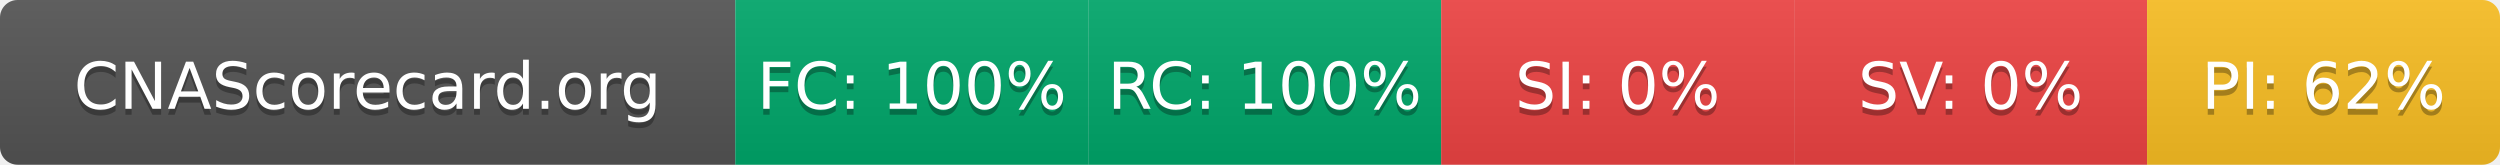
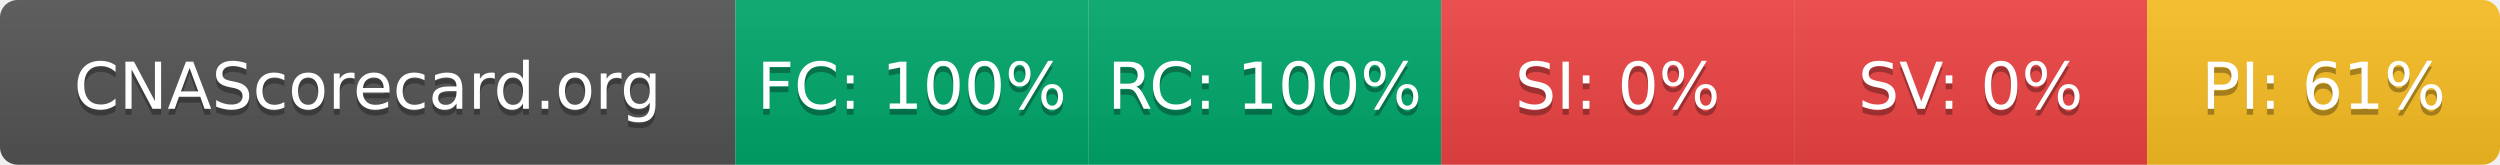
- <svg xmlns="http://www.w3.org/2000/svg" width="425" height="28" role="img" aria-label="CNAScorecard.org: FC:100% RC:100% SI:0% SV:0% PI:62%">
+ <svg xmlns="http://www.w3.org/2000/svg" width="425" height="28" role="img" aria-label="CNAScorecard.org: FC:100% RC:100% SI:0% SV:0% PI:61%">
  <linearGradient id="s" x2="0" y2="100%">
    <stop offset="0" stop-color="#bbb" stop-opacity=".1" />
    <stop offset="1" stop-opacity=".1" />
  </linearGradient>
  <clipPath id="r">
    <rect width="425" height="28" rx="3" fill="#fff" />
  </clipPath>
  <g clip-path="url(#r)">
    <rect width="125" height="28" fill="#555" />
    <rect x="125" width="60" height="28" fill="#00A86B" />
    <rect x="185" width="60" height="28" fill="#00A86B" />
    <rect x="245" width="60" height="28" fill="#EF4444" />
    <rect x="305" width="60" height="28" fill="#EF4444" />
    <rect x="365" width="60" height="28" fill="#FBBF24" />
    <rect width="425" height="28" fill="url(#s)" />
  </g>
  <g fill="#fff" text-anchor="middle" font-family="Verdana,Geneva,DejaVu Sans,sans-serif" text-rendering="geometricPrecision" font-size="110">
    <text aria-hidden="true" x="625" y="195" fill="#010101" fill-opacity=".3" transform="scale(.1)" textLength="1050">CNAScorecard.org</text>
    <text x="625" y="185" transform="scale(.1)" fill="#fff" textLength="1050">CNAScorecard.org</text>
    <text aria-hidden="true" x="1550" y="195" fill="#010101" fill-opacity=".3" transform="scale(.1)" textLength="440">FC: 100%</text>
    <text x="1550" y="185" transform="scale(.1)" fill="#fff" textLength="440">FC: 100%</text>
    <text aria-hidden="true" x="2150" y="195" fill="#010101" fill-opacity=".3" transform="scale(.1)" textLength="440">RC: 100%</text>
    <text x="2150" y="185" transform="scale(.1)" fill="#fff" textLength="440">RC: 100%</text>
    <text aria-hidden="true" x="2750" y="195" fill="#010101" fill-opacity=".3" transform="scale(.1)" textLength="330">SI: 0%</text>
    <text x="2750" y="185" transform="scale(.1)" fill="#fff" textLength="330">SI: 0%</text>
    <text aria-hidden="true" x="3350" y="195" fill="#010101" fill-opacity=".3" transform="scale(.1)" textLength="330">SV: 0%</text>
    <text x="3350" y="185" transform="scale(.1)" fill="#fff" textLength="330">SV: 0%</text>
-     <text aria-hidden="true" x="3950" y="195" fill="#010101" fill-opacity=".3" transform="scale(.1)" textLength="385">PI: 62%</text>
-     <text x="3950" y="185" transform="scale(.1)" fill="#fff" textLength="385">PI: 62%</text>
+     <text aria-hidden="true" x="3950" y="195" fill="#010101" fill-opacity=".3" transform="scale(.1)" textLength="385">PI: 61%</text>
+     <text x="3950" y="185" transform="scale(.1)" fill="#fff" textLength="385">PI: 61%</text>
  </g>
</svg>
